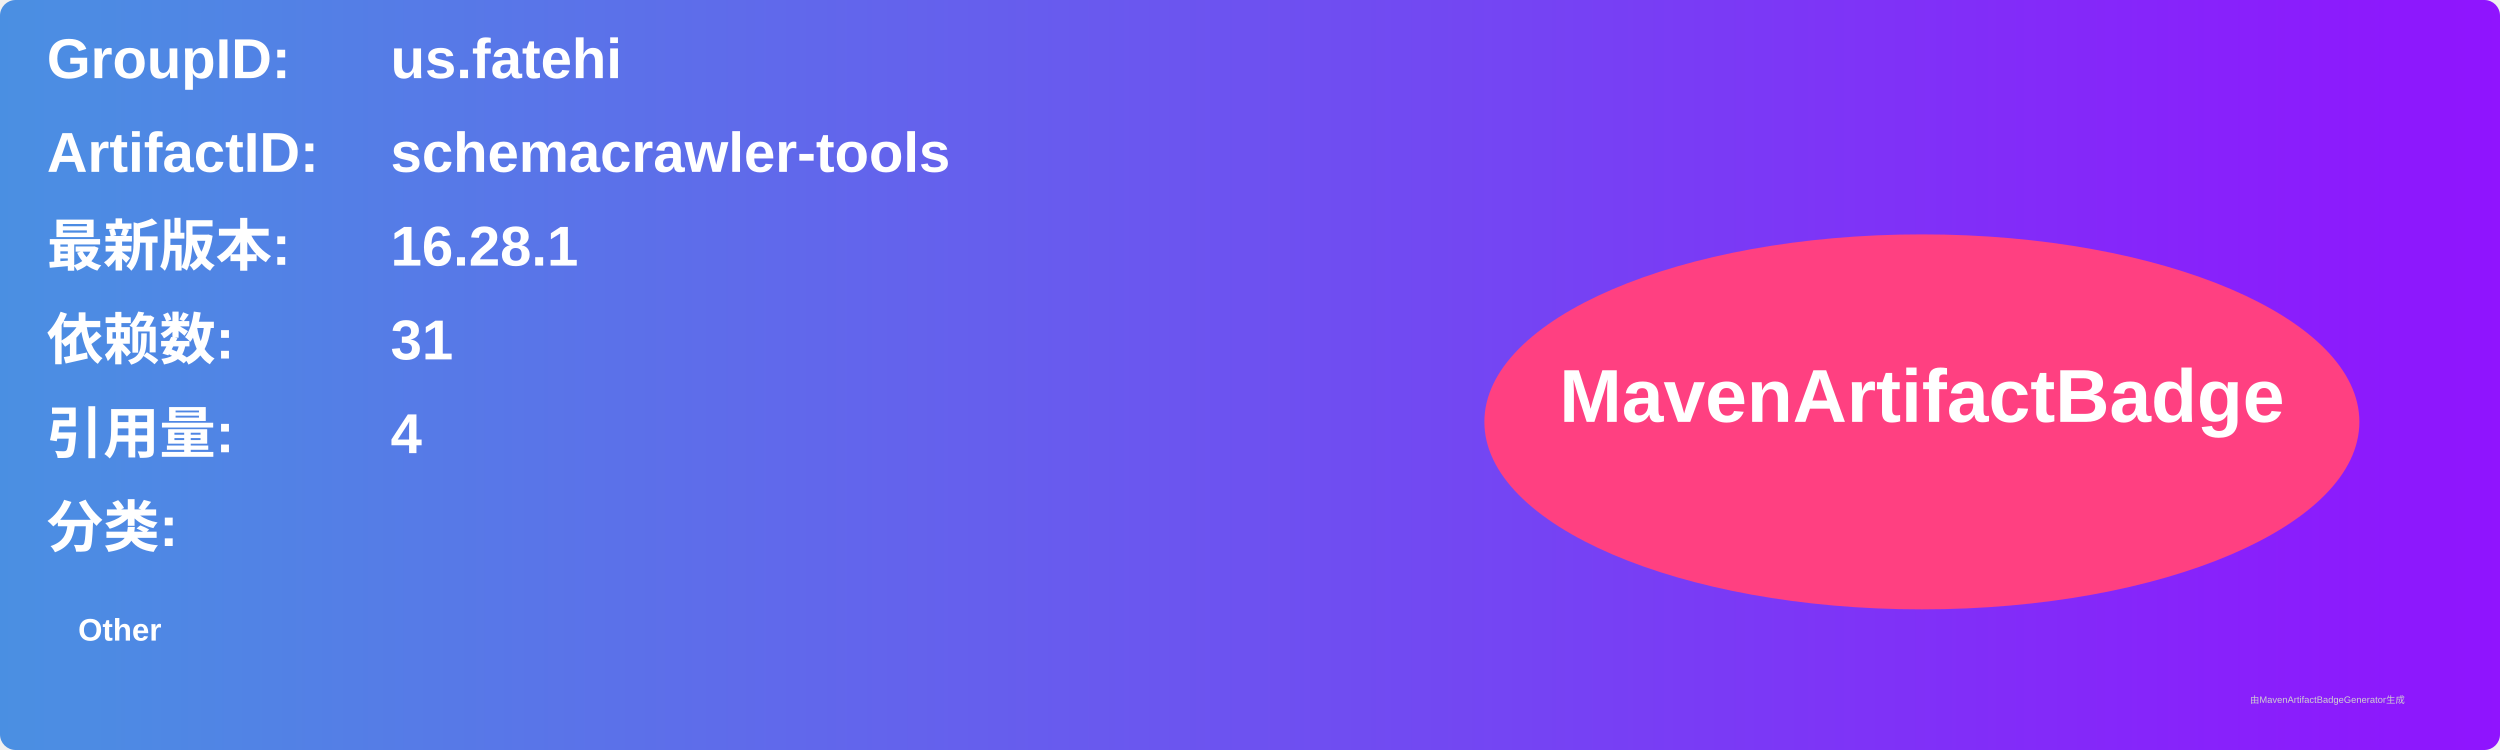
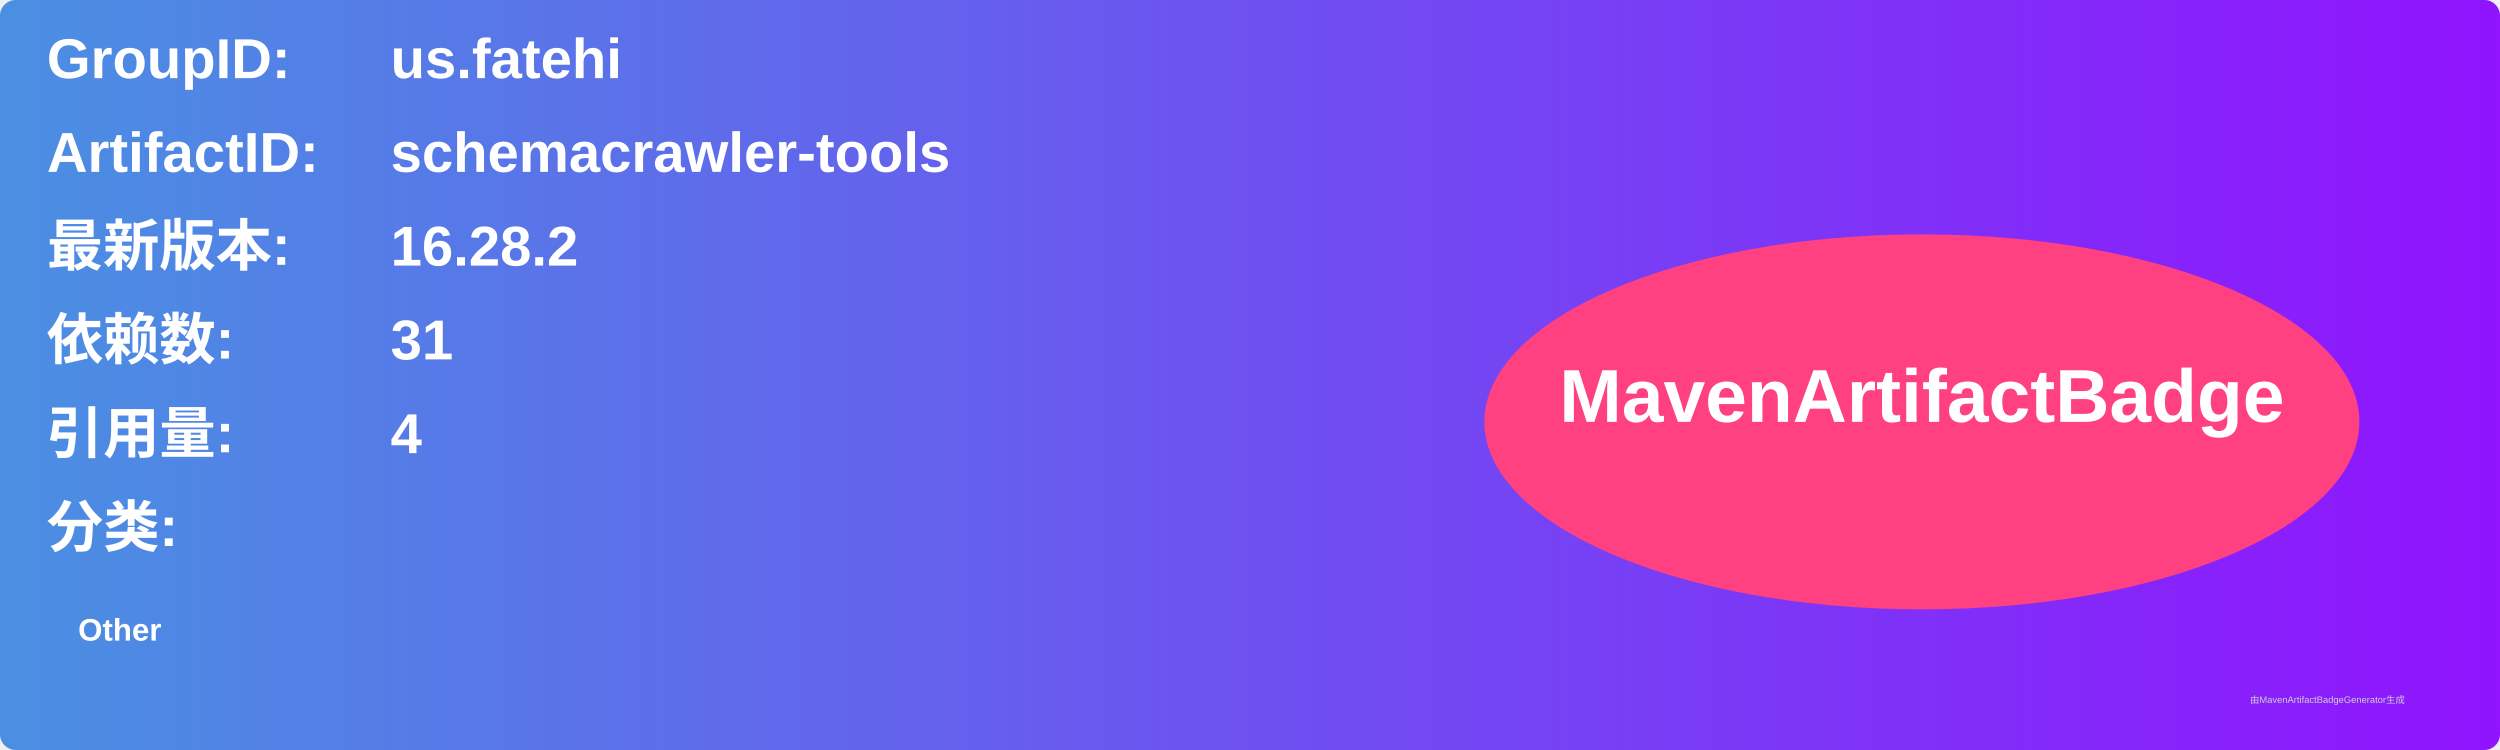
<svg xmlns="http://www.w3.org/2000/svg" width="800" height="240" viewBox="0 0 800 240">
  <linearGradient id="grad" x1="0%" y1="0%" x2="100%" y2="0%">
    <stop offset="0%" stop-color="#4a90e2" />
    <stop offset="100%" stop-color="#9013fe" />
  </linearGradient>
  <rect width="100%" height="100%" rx="5" ry="5" fill="url(#grad)" />
  <g transform="translate(15, 15)">
    <text x="0" y="10" font-family="Arial" font-size="18" fill="white" font-weight="bold" width="260">GroupID:</text>
    <text x="110" y="10" font-family="Arial" font-size="18" fill="white" font-weight="bold" width="460">us.fatehi</text>
    <text x="0" y="40" font-family="Arial" font-size="18" fill="white" font-weight="bold" width="260">ArtifactID:</text>
    <text x="110" y="40" font-family="Arial" font-size="18" fill="white" font-weight="bold" width="460">schemacrawler-tools</text>
    <text x="0" y="70" font-family="Arial" font-size="18" fill="white" font-weight="bold">最新版本:</text>
    <text x="110" y="70" font-family="Arial" font-size="18" fill="white" font-weight="bold">
-       <tspan font-weight="bold">16.28.1</tspan>
+       <tspan font-weight="bold">16.28.2</tspan>
    </text>
    <text x="0" y="100" font-family="Arial" font-size="18" fill="white" font-weight="bold">依赖数: </text>
    <text x="110" y="100" font-family="Arial" font-size="18" fill="white">
      <tspan font-weight="bold">31</tspan>
    </text>
    <text x="0" y="130" font-family="Arial" font-size="18" fill="white" font-weight="bold">引用量: </text>
    <text x="110" y="130" font-family="Arial" font-size="18" fill="white">
      <tspan font-weight="bold">4</tspan>
    </text>
    <text x="0" y="160" font-family="Arial" font-size="18" fill="white" font-weight="bold">分类:</text>
    <text x="10" y="190" font-family="Arial" font-size="10" fill="white">
      <tspan font-weight="bold">Other</tspan>
    </text>
    <ellipse cx="600" cy="120" rx="140" ry="60" fill="#ff4081" />
    <text x="600" y="120" text-anchor="middle" font-family="Arial" font-size="24" fill="white" font-weight="bold">MavenArtifactBadge</text>
  </g>
  <text x="720" y="225" font-family="Arial" font-size="3" fill="#d0d0d0">由MavenArtifactBadgeGenerator生成</text>
</svg>
